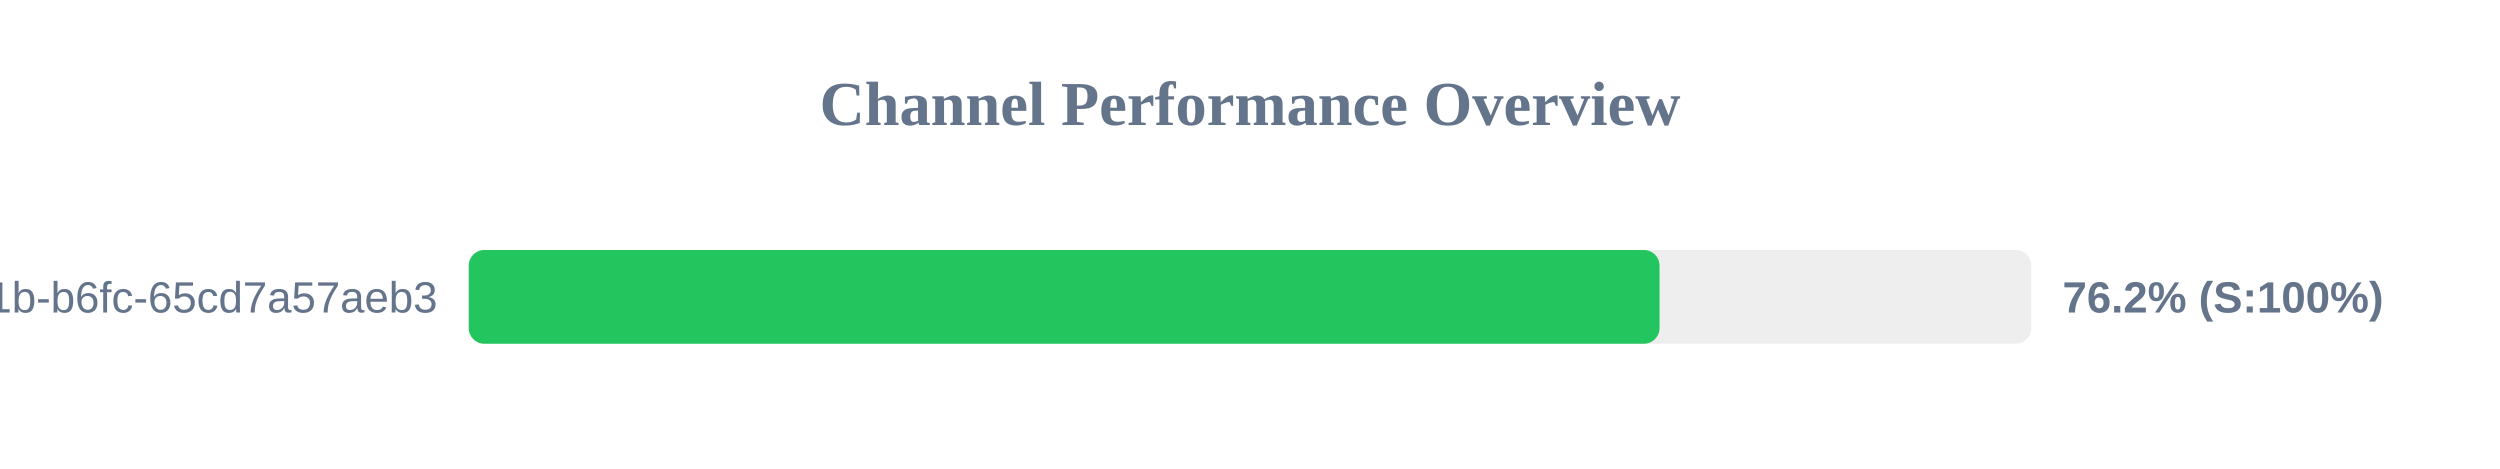
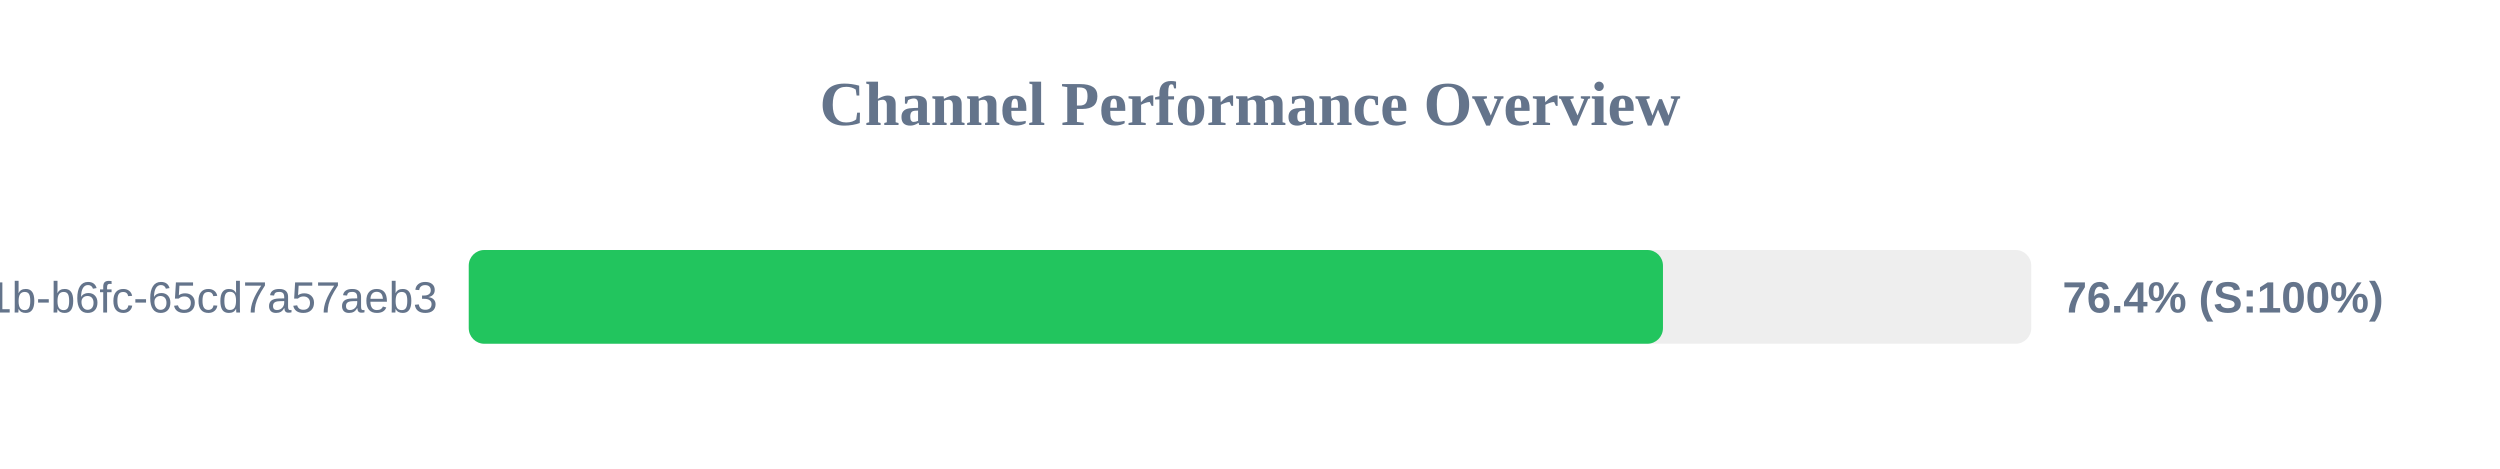
<svg xmlns="http://www.w3.org/2000/svg" width="800" height="150" version="1.1">
  <style>
        .row { font: 14px Arial; fill: #64748b; }
        .score { font: bold 14px Arial; fill: #64748b; }
    </style>
  <text x="400" y="40" text-anchor="middle" font-size="20px" font-weight="bold" fill="#64748b">Channel Performance Overview</text>
  <rect x="150" y="80" width="500" height="30" fill="#eee" rx="5" />
-   <rect x="150" y="80" width="381.05" height="30" fill="#22c55e" rx="5" />
+   <rect x="150" y="80" width="382.15" height="30" fill="#22c55e" rx="5" />
  <text x="140" y="100" text-anchor="end" class="row">?uuid=9c859345-959f-491b-b6fc-65cd7a57aeb3</text>
-   <text x="660" y="100" text-anchor="start" class="score">76.2% (S:100%)</text>
+   <text x="660" y="100" text-anchor="start" class="score">76.4% (S:100%)</text>
</svg>
